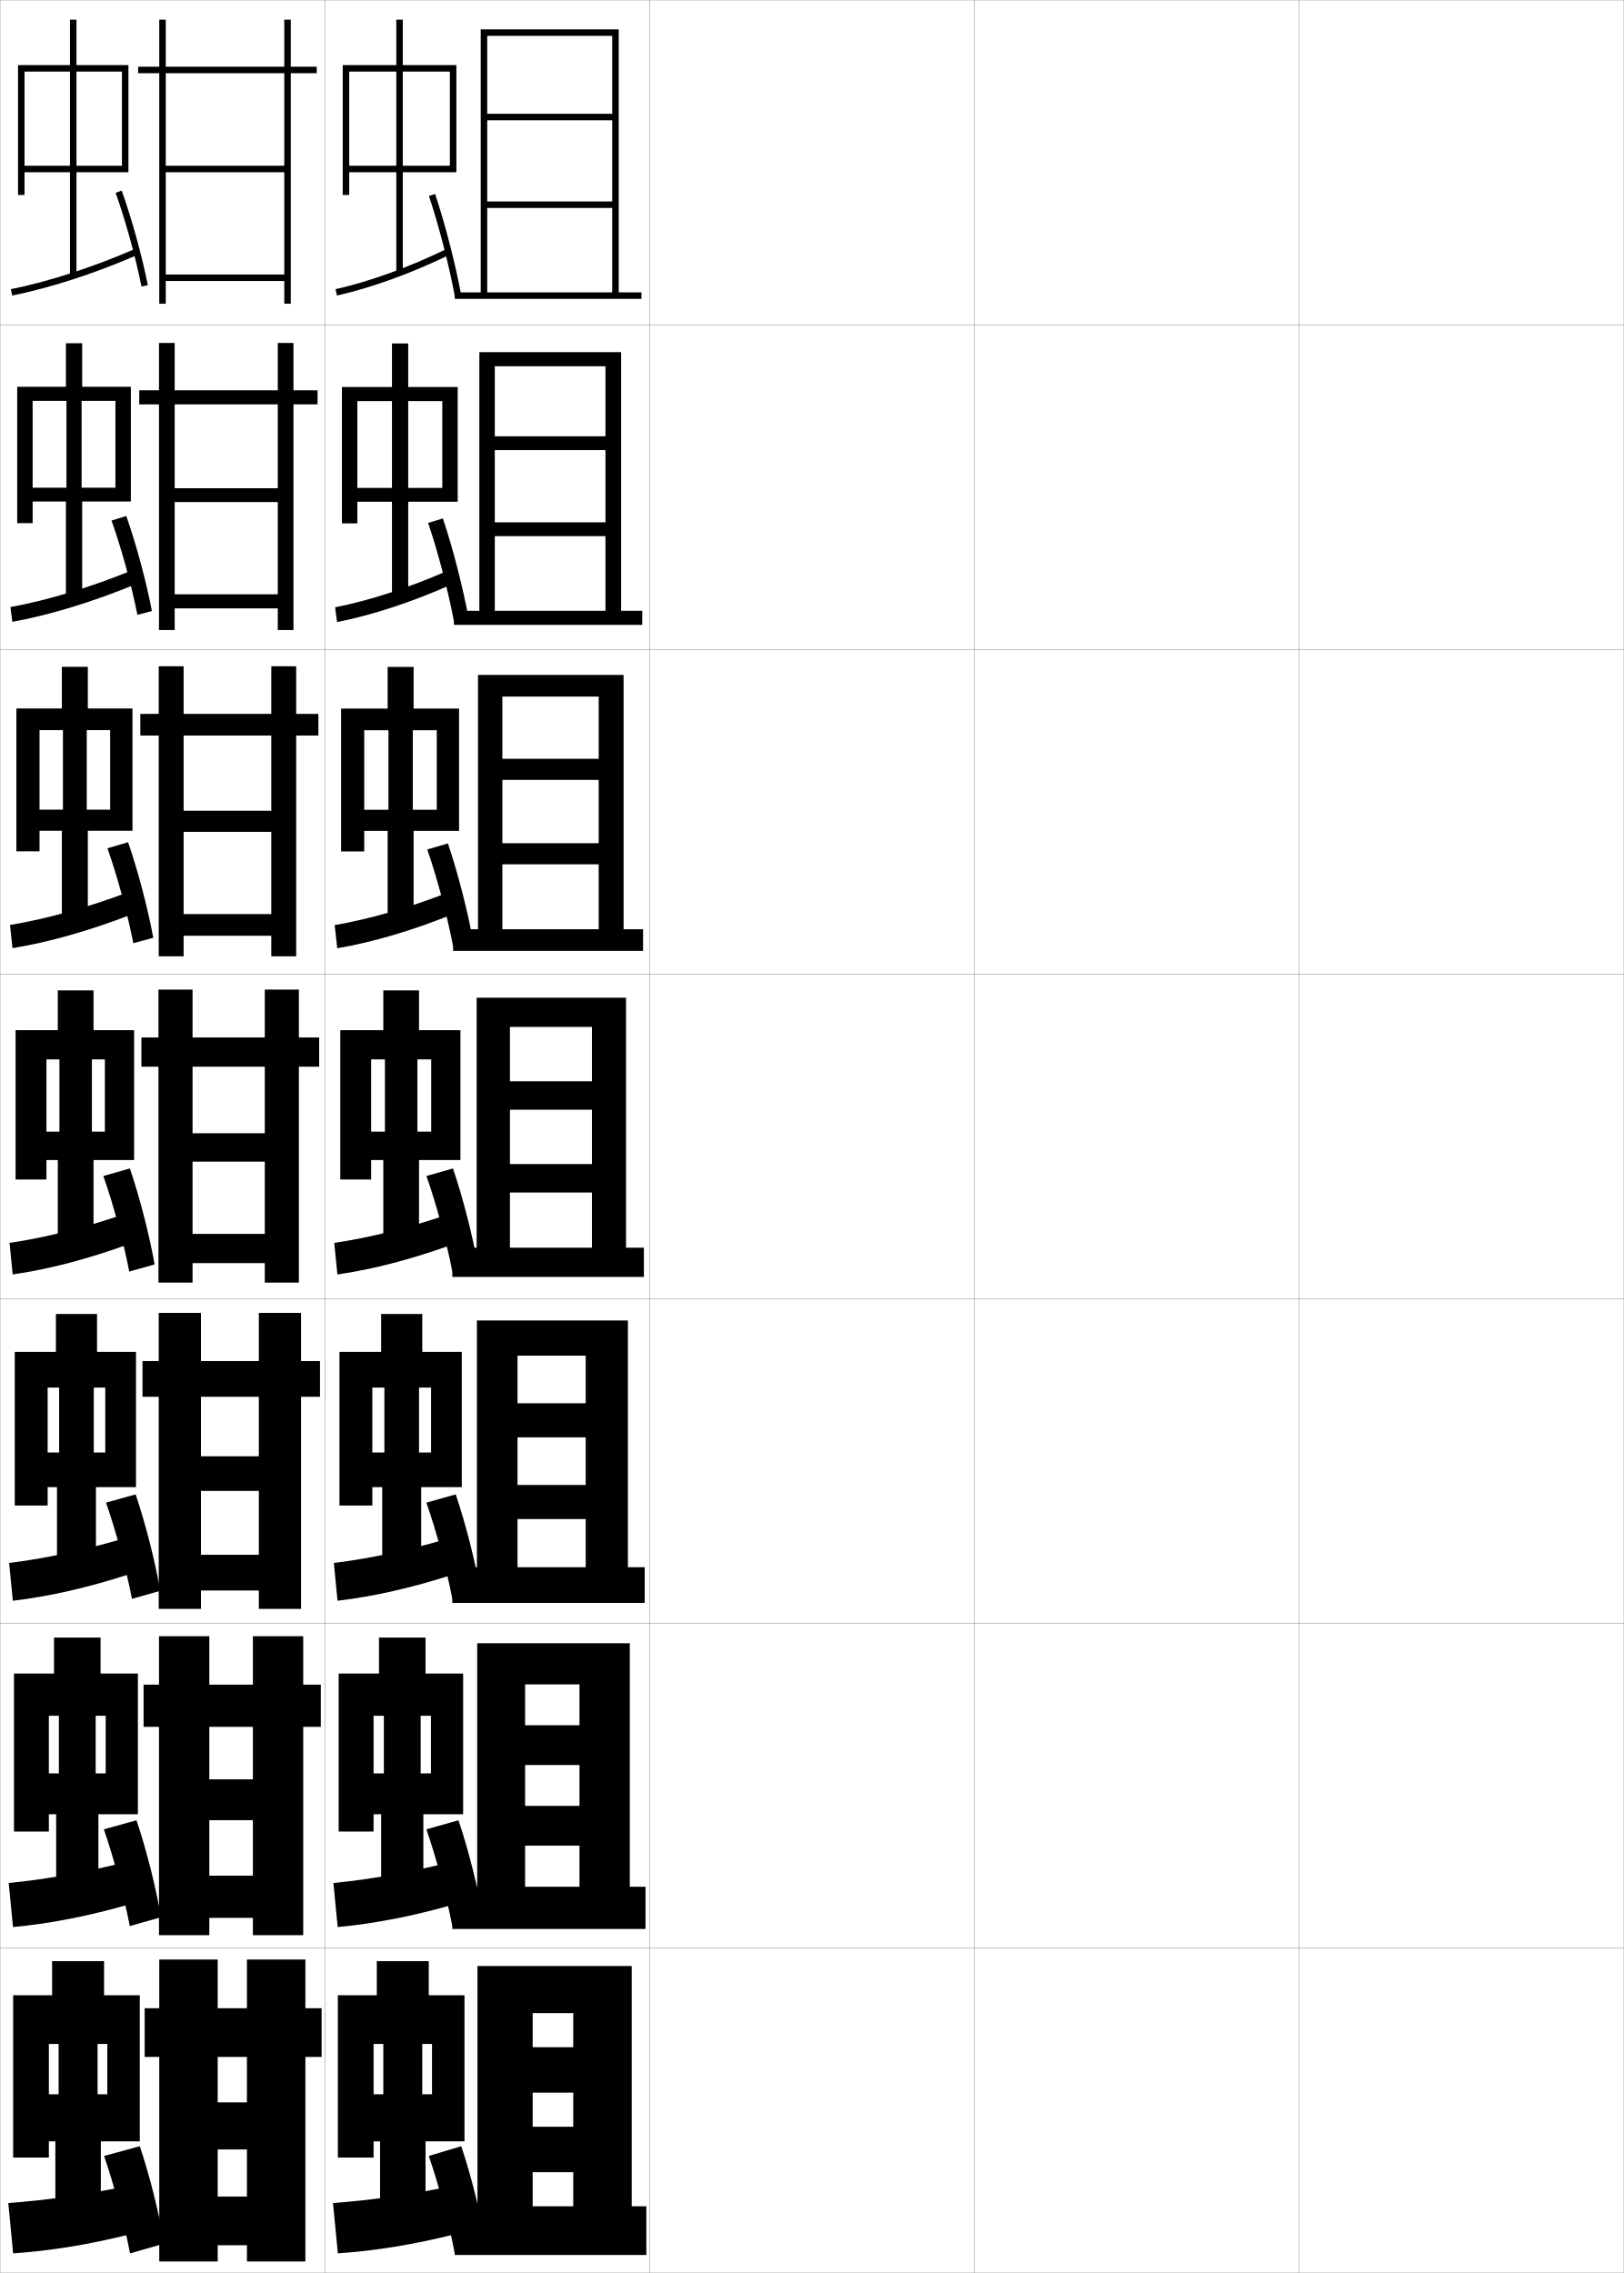
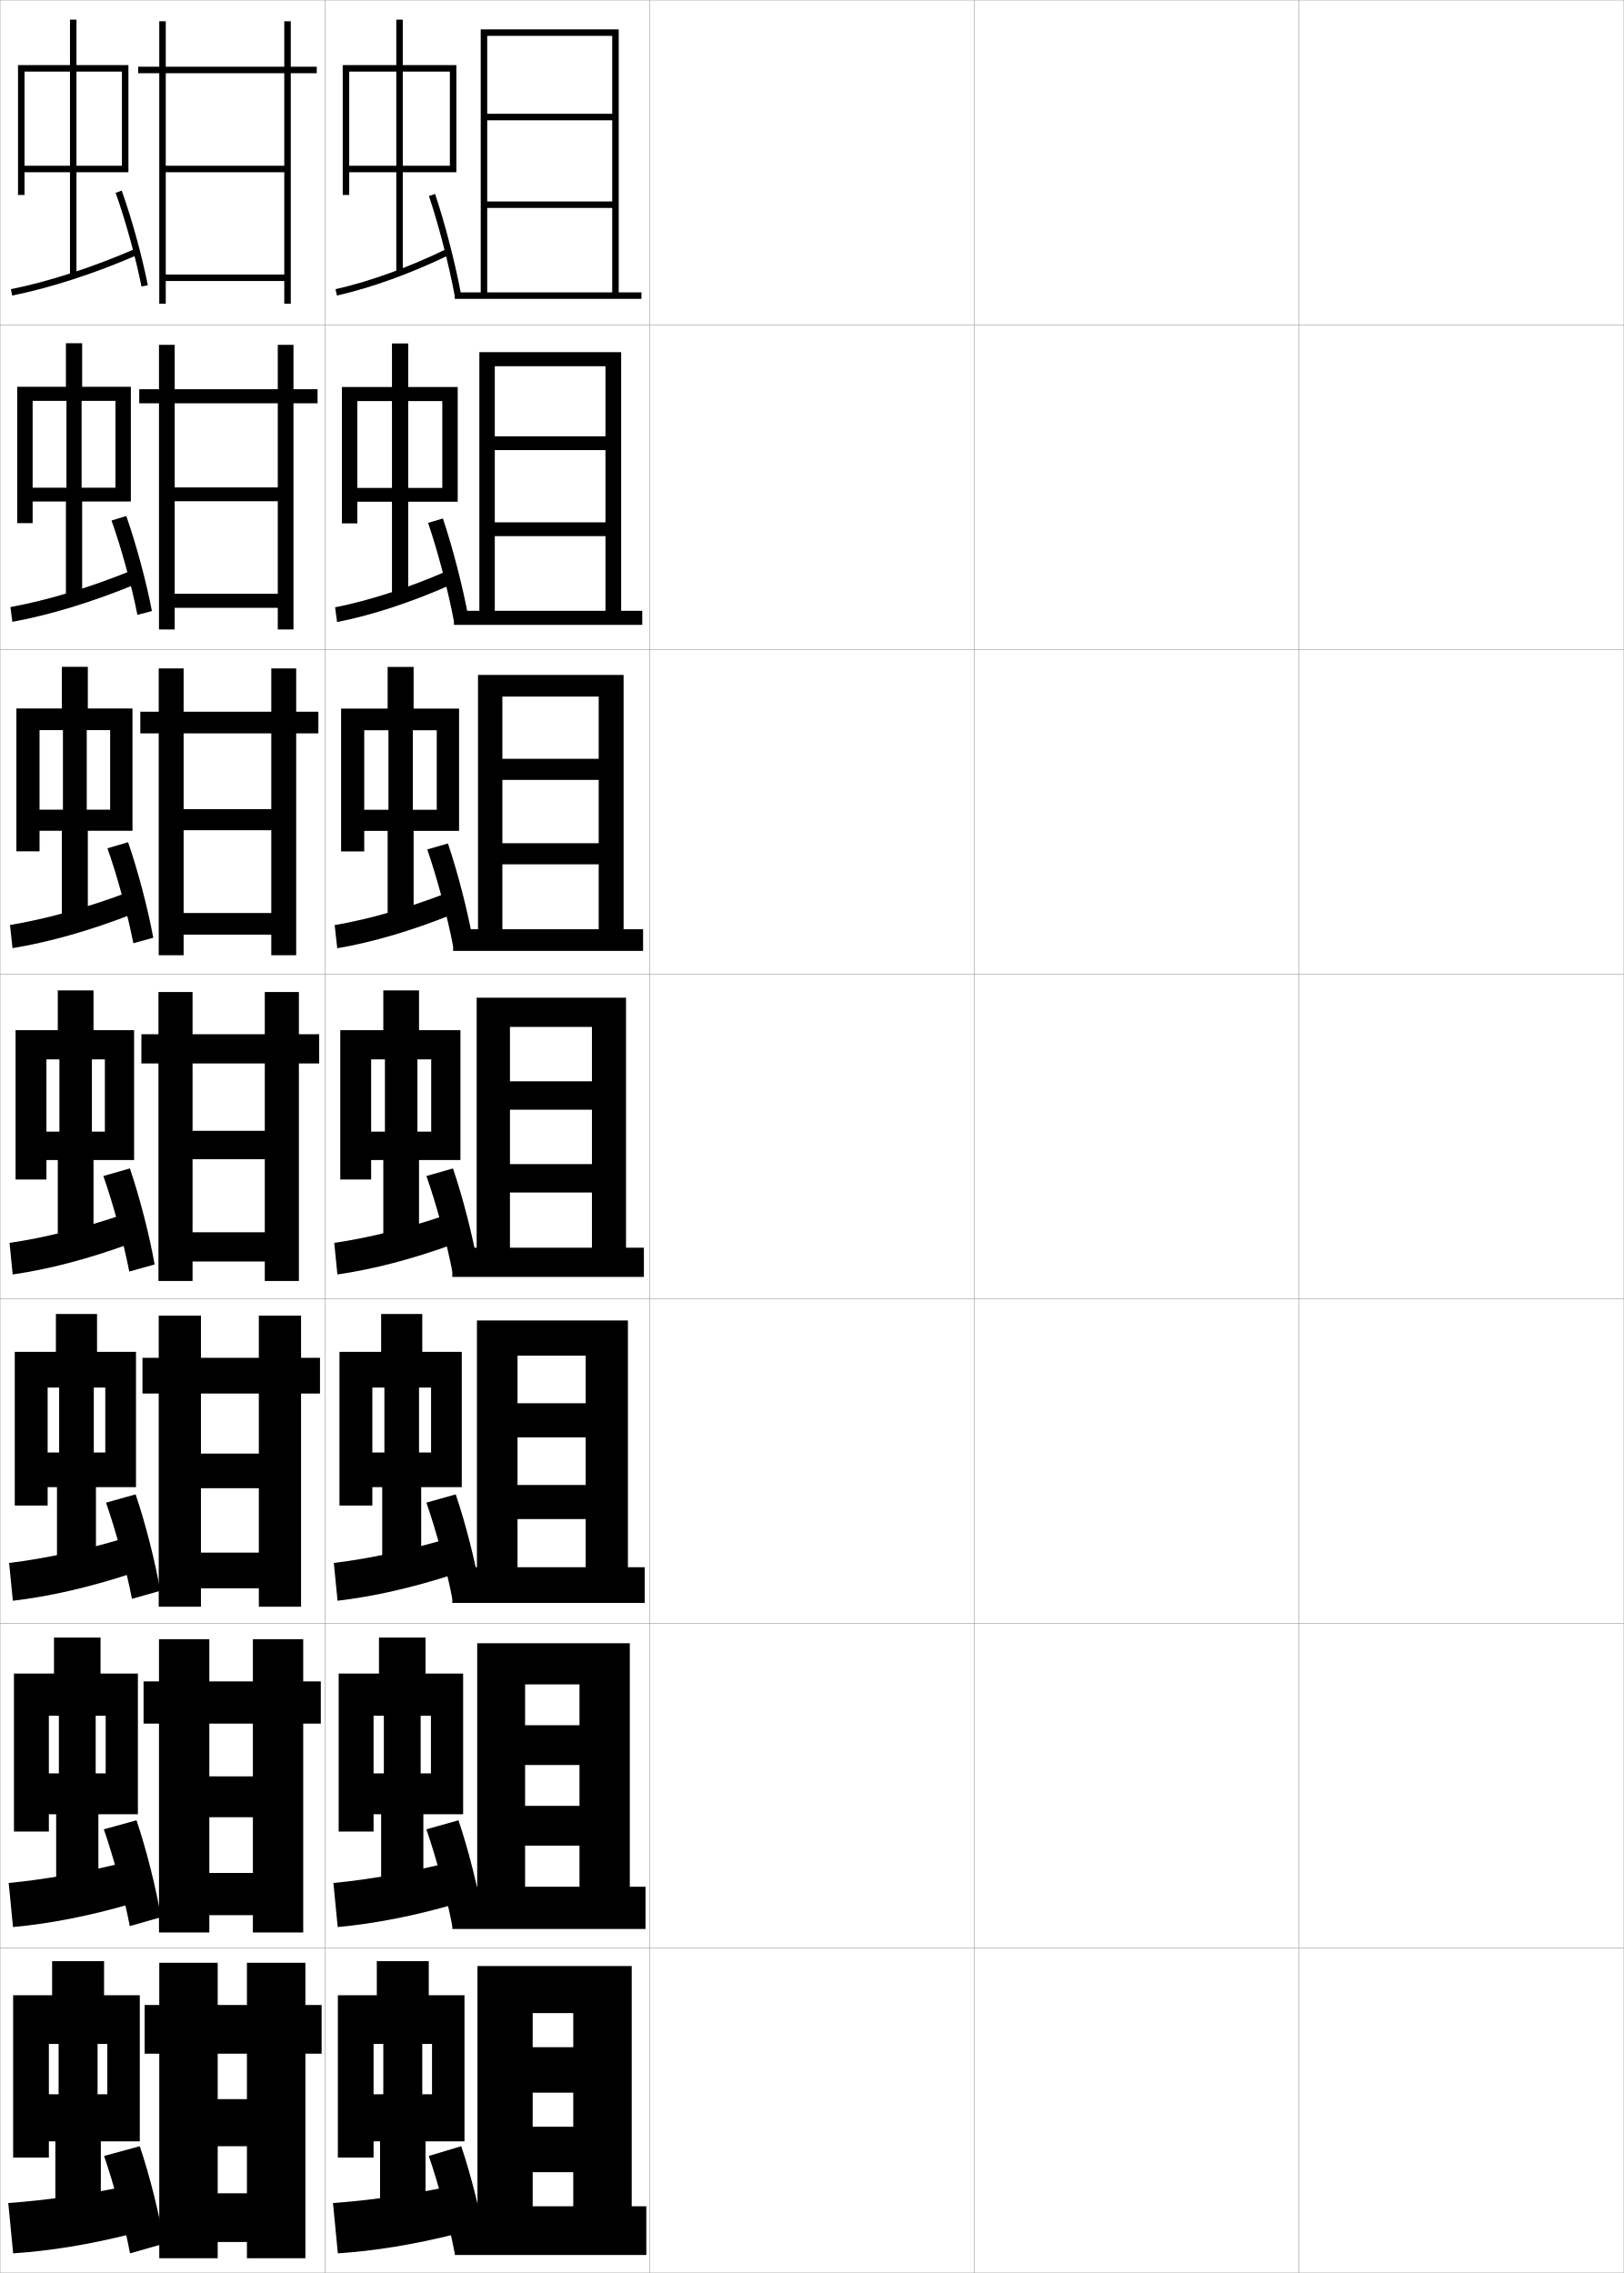
<svg xmlns="http://www.w3.org/2000/svg" width="500.1" height="700.1" viewBox="0 0 500.1 700.1" overflow="visible" enable-background="new 0 0 500.1 700.1" xml:space="preserve">
  <g id="glyphs">
    <g>
      <rect x="0.05" y="0.05" fill="none" stroke="#999999" stroke-width="0.1" width="100" height="100" />
      <rect x="0.05" y="100.05" fill="none" stroke="#999999" stroke-width="0.1" width="100" height="100" />
      <rect x="0.05" y="200.05" fill="none" stroke="#999999" stroke-width="0.1" width="100" height="100" />
      <rect x="0.05" y="300.05" fill="none" stroke="#999999" stroke-width="0.1" width="100" height="100" />
      <rect x="0.05" y="400.05" fill="none" stroke="#999999" stroke-width="0.1" width="100" height="100" />
      <rect x="0.05" y="500.05" fill="none" stroke="#999999" stroke-width="0.1" width="100" height="100" />
      <rect x="0.05" y="600.05" fill="none" stroke="#999999" stroke-width="0.1" width="100" height="100" />
      <rect x="100.05" y="0.05" fill="none" stroke="#999999" stroke-width="0.1" width="100" height="100" />
      <rect x="100.05" y="100.05" fill="none" stroke="#999999" stroke-width="0.1" width="100" height="100" />
      <rect x="100.05" y="200.05" fill="none" stroke="#999999" stroke-width="0.1" width="100" height="100" />
      <rect x="100.05" y="300.05" fill="none" stroke="#999999" stroke-width="0.1" width="100" height="100" />
      <rect x="100.05" y="400.05" fill="none" stroke="#999999" stroke-width="0.1" width="100" height="100" />
      <rect x="100.05" y="500.05" fill="none" stroke="#999999" stroke-width="0.1" width="100" height="100" />
      <rect x="100.05" y="600.05" fill="none" stroke="#999999" stroke-width="0.1" width="100" height="100" />
      <rect x="200.05" y="0.05" fill="none" stroke="#999999" stroke-width="0.1" width="100" height="100" />
      <rect x="200.05" y="100.05" fill="none" stroke="#999999" stroke-width="0.1" width="100" height="100" />
      <rect x="200.05" y="200.05" fill="none" stroke="#999999" stroke-width="0.1" width="100" height="100" />
      <rect x="200.05" y="300.05" fill="none" stroke="#999999" stroke-width="0.1" width="100" height="100" />
      <rect x="200.05" y="400.05" fill="none" stroke="#999999" stroke-width="0.1" width="100" height="100" />
      <rect x="200.05" y="500.05" fill="none" stroke="#999999" stroke-width="0.1" width="100" height="100" />
      <rect x="200.05" y="600.05" fill="none" stroke="#999999" stroke-width="0.1" width="100" height="100" />
      <rect x="300.05" y="0.05" fill="none" stroke="#999999" stroke-width="0.1" width="100" height="100" />
      <rect x="300.05" y="100.05" fill="none" stroke="#999999" stroke-width="0.1" width="100" height="100" />
      <rect x="300.05" y="200.05" fill="none" stroke="#999999" stroke-width="0.1" width="100" height="100" />
      <rect x="300.05" y="300.05" fill="none" stroke="#999999" stroke-width="0.1" width="100" height="100" />
      <rect x="300.05" y="400.05" fill="none" stroke="#999999" stroke-width="0.1" width="100" height="100" />
      <rect x="300.05" y="500.05" fill="none" stroke="#999999" stroke-width="0.1" width="100" height="100" />
      <rect x="300.05" y="600.05" fill="none" stroke="#999999" stroke-width="0.1" width="100" height="100" />
      <rect x="400.05" y="0.05" fill="none" stroke="#999999" stroke-width="0.1" width="100" height="100" />
      <rect x="400.05" y="100.05" fill="none" stroke="#999999" stroke-width="0.1" width="100" height="100" />
      <rect x="400.05" y="200.05" fill="none" stroke="#999999" stroke-width="0.1" width="100" height="100" />
      <rect x="400.05" y="300.05" fill="none" stroke="#999999" stroke-width="0.1" width="100" height="100" />
      <rect x="400.05" y="400.05" fill="none" stroke="#999999" stroke-width="0.1" width="100" height="100" />
      <rect x="400.05" y="500.05" fill="none" stroke="#999999" stroke-width="0.1" width="100" height="100" />
      <rect x="400.05" y="600.05" fill="none" stroke="#999999" stroke-width="0.1" width="100" height="100" />
    </g>
    <g>
      <polygon points="138.55,51.05 124.05,51.05 124.05,22.05 138.55,22.05       138.55,20.05 124.05,20.05 124.05,6.05 122.05,6.05 122.05,20.05       107.55,20.05 107.55,22.05 122.05,22.05 122.05,51.05 107.55,51.05       107.55,20.05 105.55,20.05 105.55,60.05 107.55,60.05 107.55,53.05       122.05,53.05 122.05,84.05 124.05,84.05 124.05,53.05 140.55,53.05       140.55,20.05 138.55,20.05 " />
      <path d="M103.331,89.074l0.438,1.951c10.582-2.37,22.912-6.836,34.719-12.576      l-0.875-1.799C125.94,82.325,113.767,86.737,103.331,89.074z" />
      <path d="M132.102,60.366c3.061,9.158,6.187,21.274,7.965,30.865l1.967-0.364      c-1.794-9.675-4.947-21.896-8.035-31.134L132.102,60.366z" />
    </g>
    <g>
      <polygon points="133.05,645.05 130.05,645.05 130.05,629.55 133.05,629.55       133.05,614.55 132.05,614.55 132.05,604.05 116.05,604.05 116.05,614.55       115.05,614.55 115.05,629.55 118.05,629.55 118.05,645.05 115.05,645.05       115.05,614.55 104.05,614.55 104.05,664.55 115.05,664.55 115.05,659.55       117.05,659.55 117.05,685.05 131.05,685.05 131.05,659.55 143.05,659.55       143.05,614.55 133.05,614.55 " />
      <path d="M138.05,673.55c-12.249,2.488-24.15,4.181-35.5,5l1.5,15.5      c11.482-0.767,23.654-2.75,36.5-6L138.05,673.55z" />
      <path d="M132.05,664.05c3.084,8.905,6.259,20.87,8,30l9.5-3      c-1.443-8.958-4.423-20.898-7.5-30L132.05,664.05z" />
    </g>
    <polygon points="140.05,90.05 140.05,92.05 197.55,92.05 197.55,90.05      190.55,90.05 190.55,9.05 148.05,9.05 148.05,90.05 150.05,90.05      150.05,11.05 188.55,11.05 188.55,35.05 150.05,35.05 150.05,37.05      188.55,37.05 188.55,62.05 150.05,62.05 150.05,64.05 188.55,64.05      188.55,90.05 " />
    <g>
      <polygon points="197.799,192.466 197.799,188.133 191.299,188.133 191.299,108.466       147.633,108.466 147.633,188.133 152.383,188.133 152.383,112.8 186.466,112.8       186.466,134.383 152.383,134.383 152.383,138.633 186.466,138.633 186.466,160.883       152.383,160.883 152.383,165.133 186.466,165.133 186.466,188.133 139.8,188.133       139.8,192.466 " />
      <polygon points="198.05,292.883 198.05,286.216 192.05,286.216 192.05,207.883       147.216,207.883 147.216,286.216 154.716,286.216 154.716,214.55 184.383,214.55       184.383,233.716 154.716,233.716 154.716,240.216 184.383,240.216 184.383,259.717       154.716,259.717 154.716,266.216 184.383,266.216 184.383,286.216 139.55,286.216       139.55,292.883 " />
      <polygon points="198.3,393.3 198.3,384.3 192.8,384.3 192.8,307.3       146.8,307.3 146.8,384.3 157.05,384.3 157.05,316.3 182.3,316.3       182.3,333.05 157.05,333.05 157.05,341.8 182.3,341.8 182.3,358.55       157.05,358.55 157.05,367.3 182.3,367.3 182.3,384.3 139.3,384.3       139.3,393.3 " />
      <polygon points="198.55,493.716 198.55,482.716 193.383,482.716 193.383,406.716       146.883,406.716 146.883,482.716 159.383,482.716 159.383,417.55 180.383,417.55       180.383,432.216 159.383,432.216 159.383,442.716 180.383,442.716 180.383,457.384       159.383,457.384 159.383,467.884 180.383,467.884 180.383,482.716 139.3,482.716       139.3,493.716 " />
      <polygon points="198.8,594.133 198.8,581.133 193.966,581.133 193.966,506.133       146.967,506.133 146.967,581.133 161.716,581.133 161.716,518.8 178.466,518.8       178.466,531.383 161.716,531.383 161.716,543.633 178.466,543.633 178.466,556.217       161.716,556.217 161.716,568.467 178.466,568.467 178.466,581.133 139.3,581.133       139.3,594.133 " />
    </g>
    <polygon points="199.05,694.55 199.05,679.55 194.55,679.55 194.55,605.55      147.05,605.55 147.05,679.55 164.05,679.55 164.05,620.05 176.55,620.05      176.55,630.55 164.05,630.55 164.05,644.55 176.55,644.55 176.55,655.05      164.05,655.05 164.05,669.05 176.55,669.05 176.55,679.55 140.05,679.55      140.05,694.55 " />
    <g>
      <g>
        <polygon points="132.717,546.217 129.55,546.217 129.55,528.467 132.717,528.467        132.717,515.467 131.05,515.467 131.05,504.383 116.716,504.383 116.716,515.467        115.049,515.467 115.049,528.467 118.216,528.467 118.216,546.217 115.049,546.217        115.049,515.467 104.3,515.467 104.3,564.133 115.049,564.133 115.049,558.8        117.383,558.8 117.383,584.967 130.383,584.967 130.383,558.8 142.633,558.8        142.633,515.467 132.717,515.467 " />
        <path d="M102.68,579.971l1.323,13.575c11.333-1.034,23.531-3.431,36.203-7.097       l-2.229-12.716C125.824,576.753,113.877,578.898,102.68,579.971z" />
        <path d="M131.31,563.439c3.08,8.848,6.246,20.707,7.994,29.81l9.436-2.729       c-1.492-8.975-4.479-20.831-7.539-29.857L131.31,563.439z" />
      </g>
      <g>
        <polygon points="132.758,447.384 129.05,447.384 129.05,427.384 132.758,427.384        132.758,416.384 130.05,416.384 130.05,404.716 117.383,404.716 117.383,416.384        114.675,416.384 114.675,427.384 118.383,427.384 118.383,447.384 114.675,447.384        114.675,416.384 104.55,416.384 104.55,463.716 114.675,463.716 114.675,458.05        117.717,458.05 117.717,484.884 129.717,484.884 129.717,458.05 142.217,458.05        142.217,416.384 132.758,416.384 " />
        <path d="M102.811,481.392l1.146,11.65c11.183-1.301,23.407-4.111,35.906-8.193       l-1.958-10.932C125.847,477.468,113.855,480.065,102.811,481.392z" />
        <path d="M131.319,462.829c3.075,8.791,6.233,20.543,7.987,29.619l8.622-2.459       c-1.54-8.99-4.535-20.764-7.577-29.715L131.319,462.829z" />
      </g>
      <g>
        <polygon points="132.8,348.55 128.55,348.55 128.55,326.3 132.8,326.3        132.8,317.3 129.05,317.3 129.05,305.05 118.05,305.05 118.05,317.3        114.3,317.3 114.3,326.3 118.55,326.3 118.55,348.55 114.3,348.55        114.3,317.3 104.8,317.3 104.8,363.3 114.3,363.3 114.3,357.3        118.05,357.3 118.05,384.8 129.05,384.8 129.05,357.3 141.8,357.3        141.8,317.3 132.8,317.3 " />
        <path d="M102.94,382.812l0.969,9.727c11.032-1.568,23.283-4.793,35.609-9.289       l-1.688-9.148C125.87,378.182,113.833,381.233,102.94,382.812z" />
        <path d="M131.329,362.218c3.07,8.734,6.221,20.381,7.98,29.43l7.809-2.189       c-1.588-9.006-4.592-20.696-7.615-29.57L131.329,362.218z" />
      </g>
      <g>
        <polygon points="134.508,249.417 127.133,249.417 127.133,224.917 134.508,224.917        134.508,218.251 127.383,218.251 127.383,205.417 119.383,205.417 119.383,218.251        112.175,218.251 112.175,224.917 119.633,224.917 119.633,249.417 112.175,249.417        112.175,218.251 105.05,218.251 105.05,262.251 112.175,262.251 112.175,255.917        119.383,255.917 119.383,284.751 127.383,284.751 127.383,255.917 141.383,255.917        141.383,218.251 134.508,218.251 " />
        <path d="M103.07,284.934l0.792,7.135c10.882-1.836,23.159-5.474,35.312-10.385       l-1.417-6.699C125.894,279.597,113.811,283.103,103.07,284.934z" />
        <path d="M131.587,261.635c3.066,8.876,6.209,20.679,7.975,29.908l6.142-1.665       c-1.656-9.229-4.71-21.096-7.755-30.092L131.587,261.635z" />
      </g>
      <g>
        <polygon points="136.216,150.285 125.716,150.285 125.716,123.535 136.216,123.535        136.216,119.202 125.716,119.202 125.716,105.785 120.717,105.785 120.717,119.202        110.05,119.202 110.05,123.535 120.717,123.535 120.717,150.285 110.05,150.285        110.05,119.202 105.3,119.202 105.3,161.202 110.05,161.202 110.05,154.535        120.717,154.535 120.717,184.702 125.716,184.702 125.716,154.535 140.966,154.535        140.966,119.202 136.216,119.202 " />
        <path d="M103.201,187.055l0.615,4.543c10.732-2.103,23.035-6.155,35.015-11.48       l-1.146-4.249C125.917,181.013,113.789,184.971,103.201,187.055z" />
        <path d="M131.844,161.052c3.063,9.017,6.198,20.977,7.97,30.386l4.475-1.141       c-1.726-9.452-4.829-21.496-7.896-30.613L131.844,161.052z" />
      </g>
    </g>
    <g>
-       <polygon points="87.55,84.55 51.05,84.55 51.05,86.55 87.55,86.55       87.55,93.55 89.55,93.55 89.55,22.55 97.55,22.55 97.55,20.55       89.55,20.55 89.55,6.05 87.55,6.05 87.55,20.55 51.05,20.55       51.05,6.05 49.05,6.05 49.05,20.55 42.55,20.55 42.55,22.55       49.05,22.55 49.05,93.55 51.05,93.55 51.05,22.55 87.55,22.55       87.55,51.05 51.05,51.05 51.05,53.05 87.55,53.05 " />
-       <polygon points="85.549,183.05 53.799,183.05 53.799,187.383 85.549,187.383       85.549,194.05 90.383,194.05 90.383,124.549 97.799,124.549 97.799,120.216       90.383,120.216 90.383,105.633 85.549,105.633 85.549,120.216 53.799,120.216       53.799,105.633 48.966,105.633 48.966,120.216 42.883,120.216 42.883,124.549       48.966,124.549 48.966,194.05 53.799,194.05 53.799,124.549 85.549,124.549       85.549,150.383 53.799,150.383 53.799,154.633 85.549,154.633 " />
-       <polygon points="83.55,281.55 56.55,281.55 56.55,288.216 83.55,288.216       83.55,294.55 91.217,294.55 91.217,226.55 98.05,226.55 98.05,219.883       91.217,219.883 91.217,205.216 83.55,205.216 83.55,219.883 56.55,219.883       56.55,205.216 48.883,205.216 48.883,219.883 43.216,219.883 43.216,226.55       48.883,226.55 48.883,294.55 56.55,294.55 56.55,226.55 83.55,226.55       83.55,249.716 56.55,249.716 56.55,256.216 83.55,256.216 " />
-       <polygon points="81.55,380.05 59.3,380.05 59.3,389.05 81.55,389.05       81.55,395.05 92.05,395.05 92.05,328.55 98.3,328.55 98.3,319.55       92.05,319.55 92.05,304.8 81.55,304.8 81.55,319.55 59.3,319.55       59.3,304.8 48.8,304.8 48.8,319.55 43.55,319.55 43.55,328.55       48.8,328.55 48.8,395.05 59.3,395.05 59.3,328.55 81.55,328.55       81.55,349.05 59.3,349.05 59.3,357.8 81.55,357.8 " />
-       <polygon points="79.716,478.883 61.883,478.883 61.883,489.883 79.716,489.883       79.716,495.55 92.716,495.55 92.716,430.216 98.549,430.216 98.549,419.216       92.716,419.216 92.716,404.383 79.716,404.383 79.716,419.216 61.883,419.216       61.883,404.383 48.883,404.383 48.883,419.216 43.883,419.216 43.883,430.216       48.883,430.216 48.883,495.55 61.883,495.55 61.883,430.216 79.716,430.216       79.716,448.55 61.883,448.55 61.883,459.216 79.716,459.216 " />
-       <polygon points="77.883,577.717 64.466,577.717 64.466,590.717 77.883,590.717       77.883,596.05 93.383,596.05 93.383,531.883 98.8,531.883 98.8,518.883       93.383,518.883 93.383,503.967 77.883,503.967 77.883,518.883 64.466,518.883       64.466,503.967 48.966,503.967 48.966,518.883 44.216,518.883 44.216,531.883       48.966,531.883 48.966,596.05 64.466,596.05 64.466,531.883 77.883,531.883       77.883,548.05 64.466,548.05 64.466,560.633 77.883,560.633 " />
-       <polygon points="76.05,676.55 67.05,676.55 67.05,691.55 76.05,691.55       76.05,696.55 94.05,696.55 94.05,633.55 99.05,633.55 99.05,618.55       94.05,618.55 94.05,603.55 76.05,603.55 76.05,618.55 67.05,618.55       67.05,603.55 49.05,603.55 49.05,618.55 44.55,618.55 44.55,633.55       49.05,633.55 49.05,696.55 67.05,696.55 67.05,633.55 76.05,633.55       76.05,647.55 67.05,647.55 67.05,662.05 76.05,662.05 " />
-     </g>
-     <g>
      <polygon points="33.05,645.05 30.05,645.05 30.05,629.55 33.05,629.55       33.05,614.55 32.05,614.55 32.05,604.05 16.05,604.05 16.05,614.55       15.05,614.55 15.05,629.55 18.05,629.55 18.05,645.05 15.05,645.05       15.05,614.55 4.05,614.55 4.05,664.55 15.05,664.55 15.05,659.55       17.05,659.55 17.05,685.05 31.05,685.05 31.05,659.55 43.05,659.55       43.05,614.55 33.05,614.55 " />
      <path d="M38.05,673.55c-12.249,2.488-24.149,4.181-35.5,5l1.5,15.5      c11.482-0.767,23.654-2.75,36.5-6L38.05,673.55z" />
      <path d="M32.05,664.05c3.084,8.905,6.259,20.87,8,30l10.5-3      c-1.443-8.958-4.423-20.898-7.5-30L32.05,664.05z" />
    </g>
    <g>
      <polygon points="32.549,546.216 29.466,546.216 29.466,528.466 32.549,528.466       32.549,515.466 30.966,515.466 30.966,504.383 16.633,504.383 16.633,515.466       15.049,515.466 15.049,528.466 18.133,528.466 18.133,546.216 15.049,546.216       15.049,515.466 4.3,515.466 4.3,564.133 15.049,564.133 15.049,558.8       17.299,558.8 17.299,584.966 30.3,584.966 30.3,558.8 42.466,558.8       42.466,515.466 32.549,515.466 " />
      <path d="M2.68,579.971l1.323,13.575c11.332-1.034,23.53-3.431,36.203-7.097      l-2.229-12.716C25.824,576.752,13.877,578.897,2.68,579.971z" />
      <path d="M31.976,563.438c3.08,8.849,6.246,20.707,7.994,29.811l9.603-2.73      c-1.492-8.974-4.479-20.831-7.538-29.856L31.976,563.438z" />
    </g>
    <g>
      <polygon points="32.425,447.383 28.883,447.383 28.883,427.383 32.425,427.383       32.425,416.383 29.883,416.383 29.883,404.716 17.216,404.716 17.216,416.383       14.675,416.383 14.675,427.383 18.216,427.383 18.216,447.383 14.675,447.383       14.675,416.383 4.55,416.383 4.55,463.716 14.675,463.716 14.675,458.05       17.55,458.05 17.55,484.883 29.55,484.883 29.55,458.05 41.883,458.05       41.883,416.383 32.425,416.383 " />
      <path d="M2.81,481.392l1.146,11.65c11.182-1.301,23.407-4.111,35.906-8.193      l-1.958-10.932C25.847,477.467,13.855,480.065,2.81,481.392z" />
      <path d="M32.652,462.828c3.076,8.792,6.233,20.544,7.987,29.62l8.706-2.46      c-1.54-8.989-4.536-20.764-7.577-29.714L32.652,462.828z" />
    </g>
    <g>
      <g>
        <polygon points="32.3,348.55 28.3,348.55 28.3,326.3 32.3,326.3        32.3,317.3 28.8,317.3 28.8,305.05 17.8,305.05 17.8,317.3        14.3,317.3 14.3,326.3 18.3,326.3 18.3,348.55 14.3,348.55        14.3,317.3 4.8,317.3 4.8,363.3 14.3,363.3 14.3,357.3        17.8,357.3 17.8,384.8 28.8,384.8 28.8,357.3 41.3,357.3        41.3,317.3 32.3,317.3 " />
        <path d="M2.94,382.812l0.969,9.727c11.032-1.568,23.283-4.793,35.609-9.289       l-1.688-9.148C25.87,378.182,13.833,381.233,2.94,382.812z" />
        <path d="M31.829,362.218c3.071,8.734,6.221,20.381,7.98,29.43l7.809-2.189       c-1.588-9.006-4.592-20.696-7.615-29.57L31.829,362.218z" />
      </g>
      <g>
        <polygon points="33.925,249.383 26.717,249.383 26.717,224.883 33.925,224.883        33.925,218.217 27.05,218.217 27.05,205.383 19.05,205.383 19.05,218.217        12.175,218.217 12.175,224.883 19.383,224.883 19.383,249.383 12.175,249.383        12.175,218.217 5.05,218.217 5.05,262.217 12.175,262.217 12.175,255.883        19.05,255.883 19.05,284.883 27.05,284.883 27.05,255.883 40.8,255.883        40.8,218.217 33.925,218.217 " />
        <path d="M3.078,284.897l0.777,7.138c11.285-1.834,24.034-5.472,36.64-10.38       l-1.391-6.711C26.784,279.559,14.226,283.065,3.078,284.897z" />
        <path d="M33.089,261.273c3.067,8.678,6.208,20.218,7.974,29.239l6.139-1.675       c-1.656-9.022-4.711-20.629-7.756-29.428L33.089,261.273z" />
      </g>
      <g>
        <polygon points="35.55,150.217 25.133,150.217 25.133,123.466 35.55,123.466        35.55,119.133 25.3,119.133 25.3,105.717 20.3,105.717 20.3,119.133        10.05,119.133 10.05,123.466 20.467,123.466 20.467,150.217 10.05,150.217        10.05,119.133 5.3,119.133 5.3,161.133 10.05,161.133 10.05,154.466        20.3,154.466 20.3,184.966 25.3,184.966 25.3,154.466 40.3,154.466        40.3,119.133 35.55,119.133 " />
        <path d="M3.215,186.983l0.586,4.549c11.539-2.101,24.786-6.15,37.671-11.472       l-1.095-4.272C27.698,180.936,14.618,184.897,3.215,186.983z" />
        <path d="M34.349,160.33c3.063,8.62,6.196,20.054,7.968,29.049l4.47-1.161       c-1.725-9.039-4.83-20.562-7.897-29.284L34.349,160.33z" />
      </g>
    </g>
    <g>
      <polygon points="37.55,51.05 23.55,51.05 23.55,22.05 37.55,22.05       37.55,20.05 23.55,20.05 23.55,6.05 21.55,6.05 21.55,20.05       7.55,20.05 7.55,22.05 21.55,22.05 21.55,51.05 7.55,51.05       7.55,20.05 5.55,20.05 5.55,60.05 7.55,60.05 7.55,53.05       21.55,53.05 21.55,85.05 23.55,85.05 23.55,53.05 39.55,53.05       39.55,20.05 37.55,20.05 " />
      <path d="M3.353,89.069l0.395,1.961c11.793-2.367,25.537-6.829,38.702-12.563      l-0.799-1.834C28.612,82.312,15.011,86.729,3.353,89.069z" />
      <path d="M35.608,59.386c3.059,8.562,6.184,19.891,7.961,28.858l1.961-0.389      c-1.794-9.056-4.949-20.495-8.039-29.142L35.608,59.386z" />
    </g>
+     <g>
+       <polygon points="87.55,84.55 51.05,84.55 51.05,86.55 87.55,86.55       87.55,93.55 89.55,93.55 89.55,22.55 97.55,22.55 97.55,20.55       89.55,20.55 89.55,6.55 87.55,6.55 87.55,20.55 51.05,20.55       51.05,6.55 49.05,6.55 49.05,20.55 42.55,20.55 42.55,22.55       49.05,22.55 49.05,93.55 51.05,93.55 51.05,22.55 87.55,22.55       87.55,51.05 51.05,51.05 51.05,53.05 87.55,53.05 " />
+       <polygon points="85.549,182.883 53.799,182.883 53.799,187.216 85.549,187.216       85.549,193.883 90.383,193.883 90.383,124.216 97.799,124.216 97.799,119.883       90.383,119.883 90.383,106.216 85.549,106.216 85.549,119.883 53.799,119.883       53.799,106.216 48.966,106.216 48.966,119.883 42.883,119.883 42.883,124.216       48.966,124.216 48.966,193.883 53.799,193.883 53.799,124.216 85.549,124.216       85.549,150.133 53.799,150.133 53.799,154.383 85.549,154.383 " />
+       <polygon points="83.55,281.216 56.55,281.216 56.55,287.883 83.55,287.883       83.55,294.216 91.217,294.216 91.217,225.883 98.05,225.883 98.05,219.216       91.217,219.216 91.217,205.883 83.55,205.883 83.55,219.216 56.55,219.216       56.55,205.883 48.883,205.883 48.883,219.216 43.216,219.216 43.216,225.883       48.883,225.883 48.883,294.216 56.55,294.216 56.55,225.883 83.55,225.883       83.55,249.216 56.55,249.216 56.55,255.716 83.55,255.716 " />
+       <polygon points="81.55,379.55 59.3,379.55 59.3,388.55 81.55,388.55       81.55,394.55 92.05,394.55 92.05,327.55 98.3,327.55 98.3,318.55       92.05,318.55 92.05,305.55 81.55,305.55 81.55,318.55 59.3,318.55       59.3,305.55 48.8,305.55 48.8,318.55 43.55,318.55 43.55,327.55       48.8,327.55 48.8,394.55 59.3,394.55 59.3,327.55 81.55,327.55       81.55,348.3 59.3,348.3 59.3,357.05 81.55,357.05 " />
+       <polygon points="79.716,478.216 61.883,478.216 61.883,489.216 79.716,489.216       79.716,494.883 92.716,494.883 92.716,429.217 98.549,429.217 98.549,418.217       92.716,418.217 92.716,405.216 79.716,405.216 79.716,418.217 61.883,418.217       61.883,405.216 48.883,405.216 48.883,418.217 43.883,418.217 43.883,429.217       48.883,429.217 48.883,494.883 61.883,494.883 61.883,429.217 79.716,429.217       79.716,447.716 61.883,447.716 61.883,458.383 79.716,458.383 " />
+       <polygon points="77.883,576.883 64.466,576.883 64.466,589.883 77.883,589.883       77.883,595.217 93.383,595.217 93.383,530.883 98.8,530.883 98.8,517.883       93.383,517.883 93.383,504.883 77.883,504.883 77.883,517.883 64.466,517.883       64.466,504.883 48.966,504.883 48.966,517.883 44.216,517.883 44.216,530.883       48.966,530.883 48.966,595.217 64.466,595.217 64.466,530.883 77.883,530.883       77.883,547.133 64.466,547.133 64.466,559.717 77.883,559.717 " />
+       <polygon points="76.05,675.55 67.05,675.55 67.05,690.55 76.05,690.55       76.05,695.55 94.05,695.55 94.05,632.55 99.05,632.55 99.05,617.55       94.05,617.55 94.05,604.55 76.05,604.55 76.05,617.55 67.05,617.55       67.05,604.55 49.05,604.55 49.05,617.55 44.55,617.55 44.55,632.55       49.05,632.55 49.05,695.55 67.05,695.55 67.05,632.55 76.05,632.55       76.05,646.55 67.05,646.55 67.05,661.05 76.05,661.05 " />
+     </g>
  </g>
</svg>
